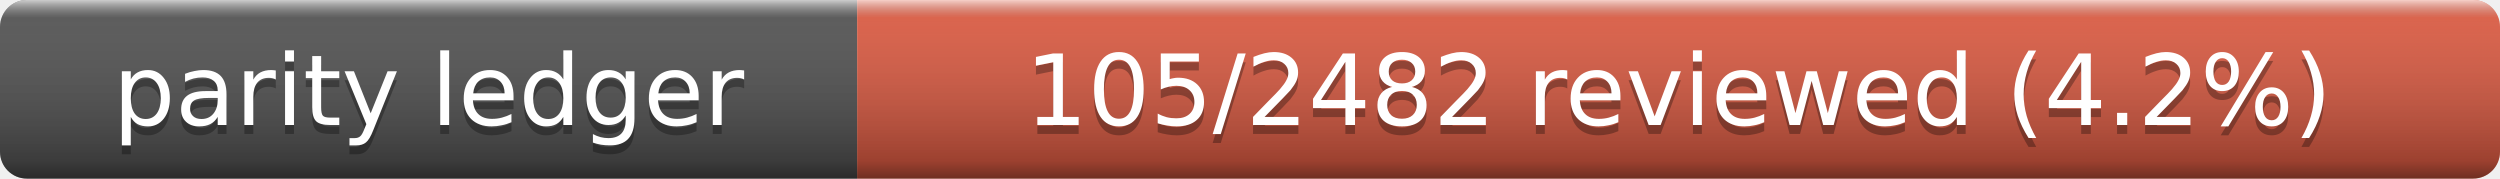
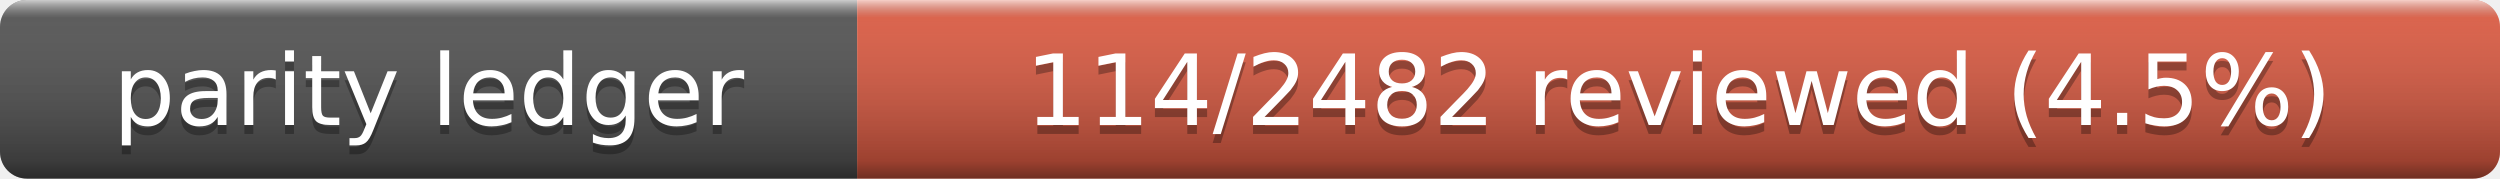
- <svg xmlns="http://www.w3.org/2000/svg" width="280" height="20" role="img" aria-label="Parity Ledger: 105/2482 reviewed (4.2%)">
+ <svg xmlns="http://www.w3.org/2000/svg" width="280" height="20" role="img" aria-label="Parity Ledger: 114/2482 reviewed (4.5%)">
  <linearGradient id="s" x2="0" y2="100%">
    <stop offset="0" stop-color="#fff" stop-opacity=".7" />
    <stop offset=".1" stop-color="#aaa" stop-opacity=".1" />
    <stop offset=".9" stop-opacity=".3" />
    <stop offset="1" stop-opacity=".5" />
  </linearGradient>
  <clipPath id="r">
    <rect width="280" height="20" rx="3" />
  </clipPath>
  <g clip-path="url(#r)">
    <rect width="96" height="20" fill="#555" />
    <rect x="96" width="184" height="20" fill="#e05d44" />
    <rect width="280" height="20" fill="url(#s)" />
  </g>
  <g fill="#fff" text-anchor="middle" font-family="Verdana,Geneva,DejaVu Sans,sans-serif" font-size="11">
    <text x="48" y="15" fill="#010101" fill-opacity=".3">parity ledger</text>
    <text x="48" y="14">parity ledger</text>
-     <text x="188" y="15" fill="#010101" fill-opacity=".3">105/2482 reviewed (4.2%)</text>
-     <text x="188" y="14">105/2482 reviewed (4.2%)</text>
+     <text x="188" y="15" fill="#010101" fill-opacity=".3">114/2482 reviewed (4.5%)</text>
+     <text x="188" y="14">114/2482 reviewed (4.5%)</text>
  </g>
</svg>
